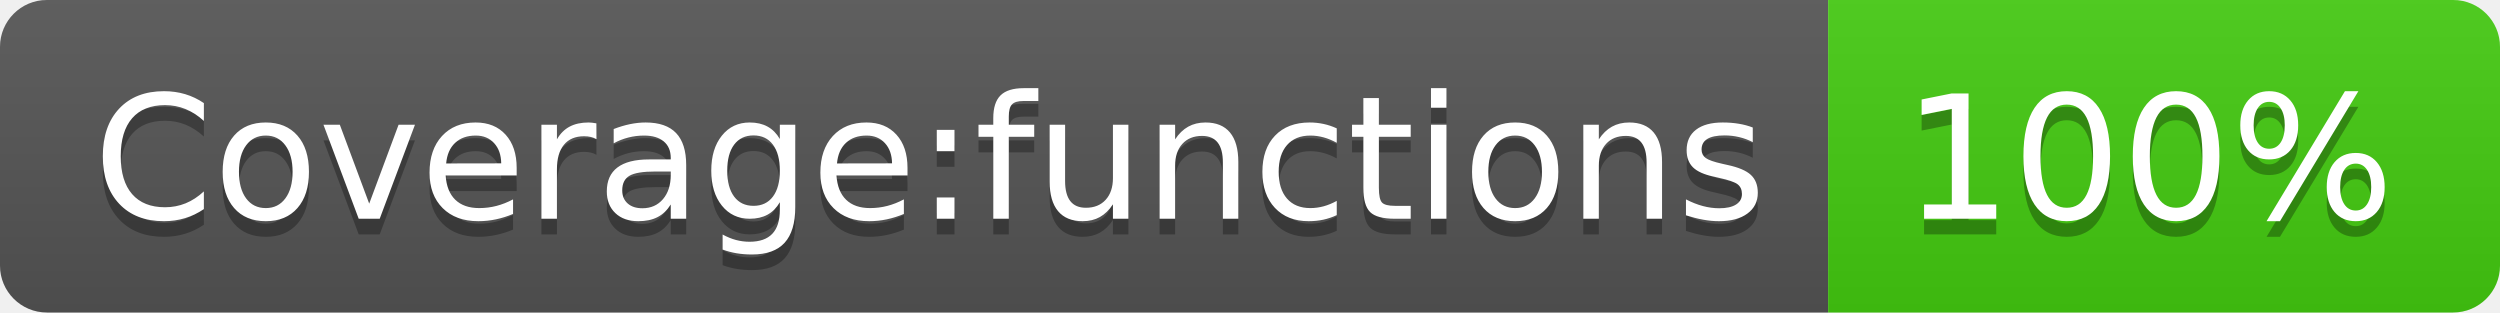
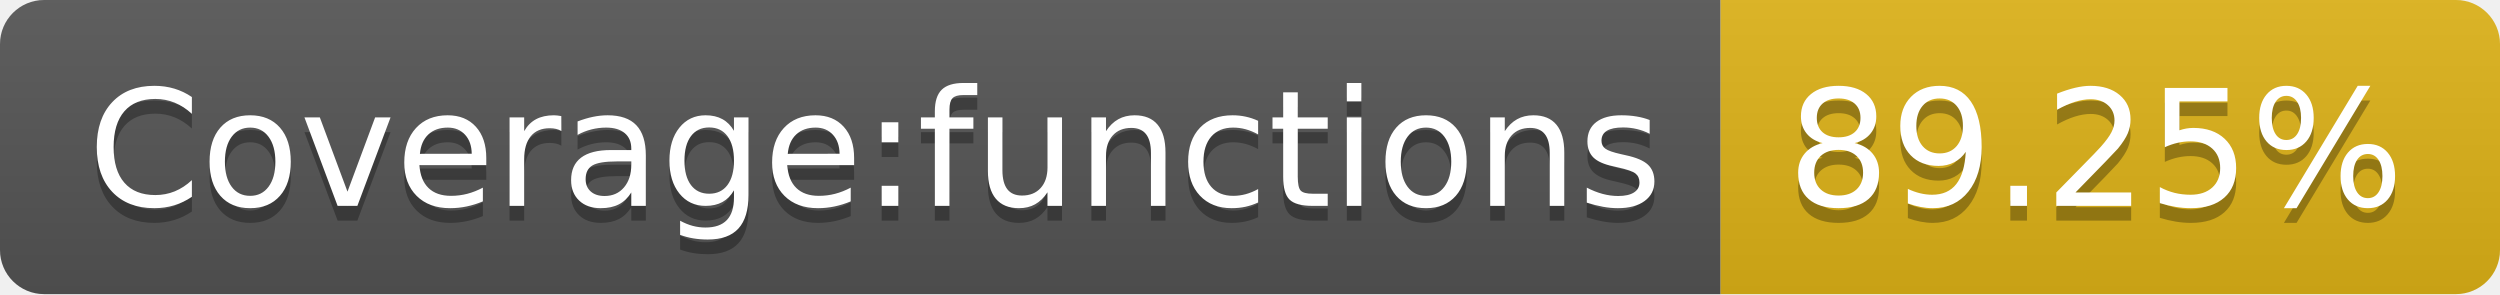
- <svg xmlns="http://www.w3.org/2000/svg" width="160" height="20" role="img" aria-label="Coverage:functions: 100%">
+ <svg xmlns="http://www.w3.org/2000/svg" width="170" height="20" role="img" aria-label="Coverage:functions: 89.25%">
  <linearGradient id="s" x2="0" y2="100%">
    <stop offset="0" stop-color="#bbb" stop-opacity=".1" />
    <stop offset="1" stop-opacity=".1" />
  </linearGradient>
  <clipPath id="r">
-     <rect width="160" height="20" rx="3" fill="#fff" />
+     <rect width="170" height="20" rx="3" fill="#fff" />
  </clipPath>
  <g clip-path="url(#r)">
    <rect width="117" height="20" fill="#555" />
-     <rect x="117" width="43" height="20" fill="#4c1" />
-     <rect width="160" height="20" fill="url(#s)" />
+     <rect x="117" width="53" height="20" fill="#dfb317" />
+     <rect width="170" height="20" fill="url(#s)" />
  </g>
  <g fill="#fff" text-anchor="middle" font-family="Verdana,Geneva,DejaVu Sans,sans-serif" text-rendering="geometricPrecision" font-size="110">
    <text aria-hidden="true" x="595" y="150" fill="#010101" fill-opacity=".3" transform="scale(.1)" textLength="1070">Coverage:functions</text>
    <text x="595" y="140" transform="scale(.1)" fill="#fff" textLength="1070">Coverage:functions</text>
-     <text aria-hidden="true" x="1375" y="150" fill="#010101" fill-opacity=".3" transform="scale(.1)" textLength="330">100%</text>
-     <text x="1375" y="140" transform="scale(.1)" fill="#fff" textLength="330">100%</text>
+     <text aria-hidden="true" x="1425" y="150" fill="#010101" fill-opacity=".3" transform="scale(.1)" textLength="430">89.25%</text>
+     <text x="1425" y="140" transform="scale(.1)" fill="#fff" textLength="430">89.25%</text>
  </g>
</svg>
